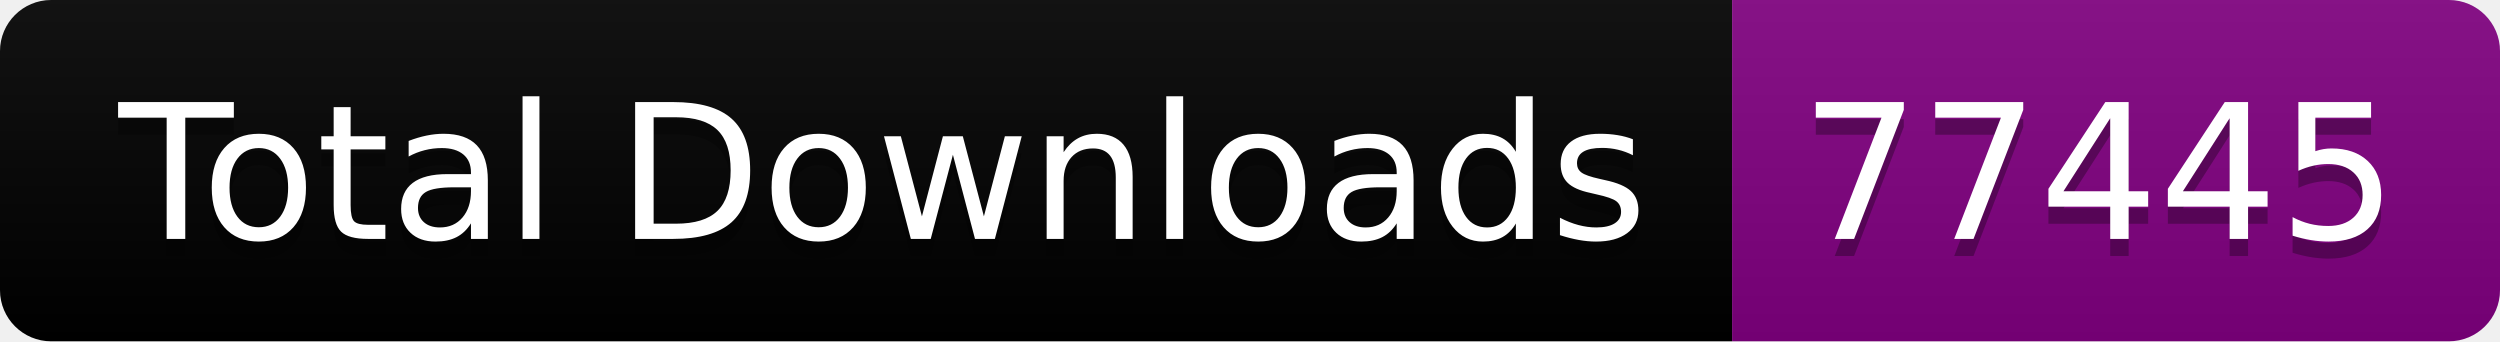
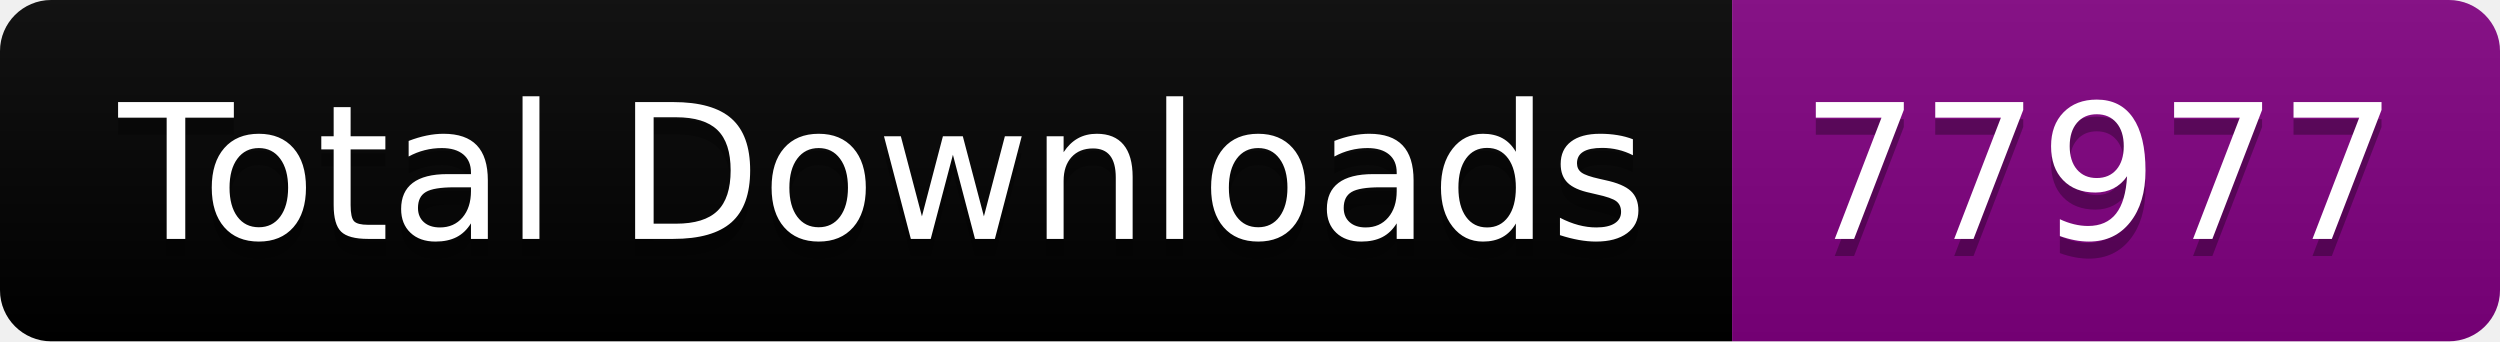
<svg xmlns="http://www.w3.org/2000/svg" width="146.5" height="20">
  <linearGradient id="smooth" x2="0" y2="100%">
    <stop offset="0" stop-color="#bbb" stop-opacity=".1" />
    <stop offset="1" stop-opacity=".1" />
  </linearGradient>
  <clipPath id="round">
    <rect width="146.5" height="20" rx="3" fill="#fff" />
  </clipPath>
  <g clip-path="url(#round)">
    <rect width="101.5" height="20" fill="black" />
    <rect x="101.5" width="45.0" height="20" fill="purple" />
    <rect width="146.5" height="20" fill="url(#smooth)" />
  </g>
  <g fill="#fff" text-anchor="middle" font-family="DejaVu Sans,Verdana,Geneva,sans-serif" font-size="110">
    <text x="517.5" y="150" fill="#010101" fill-opacity=".3" transform="scale(0.1)" textLength="915.0" lengthAdjust="spacing">Total Downloads</text>
    <text x="517.5" y="140" transform="scale(0.1)" textLength="915.0" lengthAdjust="spacing">Total Downloads</text>
-     <text x="1230.0" y="150" fill="#010101" fill-opacity=".3" transform="scale(0.1)" textLength="350.0" lengthAdjust="spacing">77445</text>
-     <text x="1230.0" y="140" transform="scale(0.1)" textLength="350.0" lengthAdjust="spacing">77445</text>
+     <text x="1230.0" y="150" fill="#010101" fill-opacity=".3" transform="scale(0.1)" textLength="350.0" lengthAdjust="spacing">77977</text>
+     <text x="1230.0" y="140" transform="scale(0.1)" textLength="350.0" lengthAdjust="spacing">77977</text>
  </g>
</svg>
